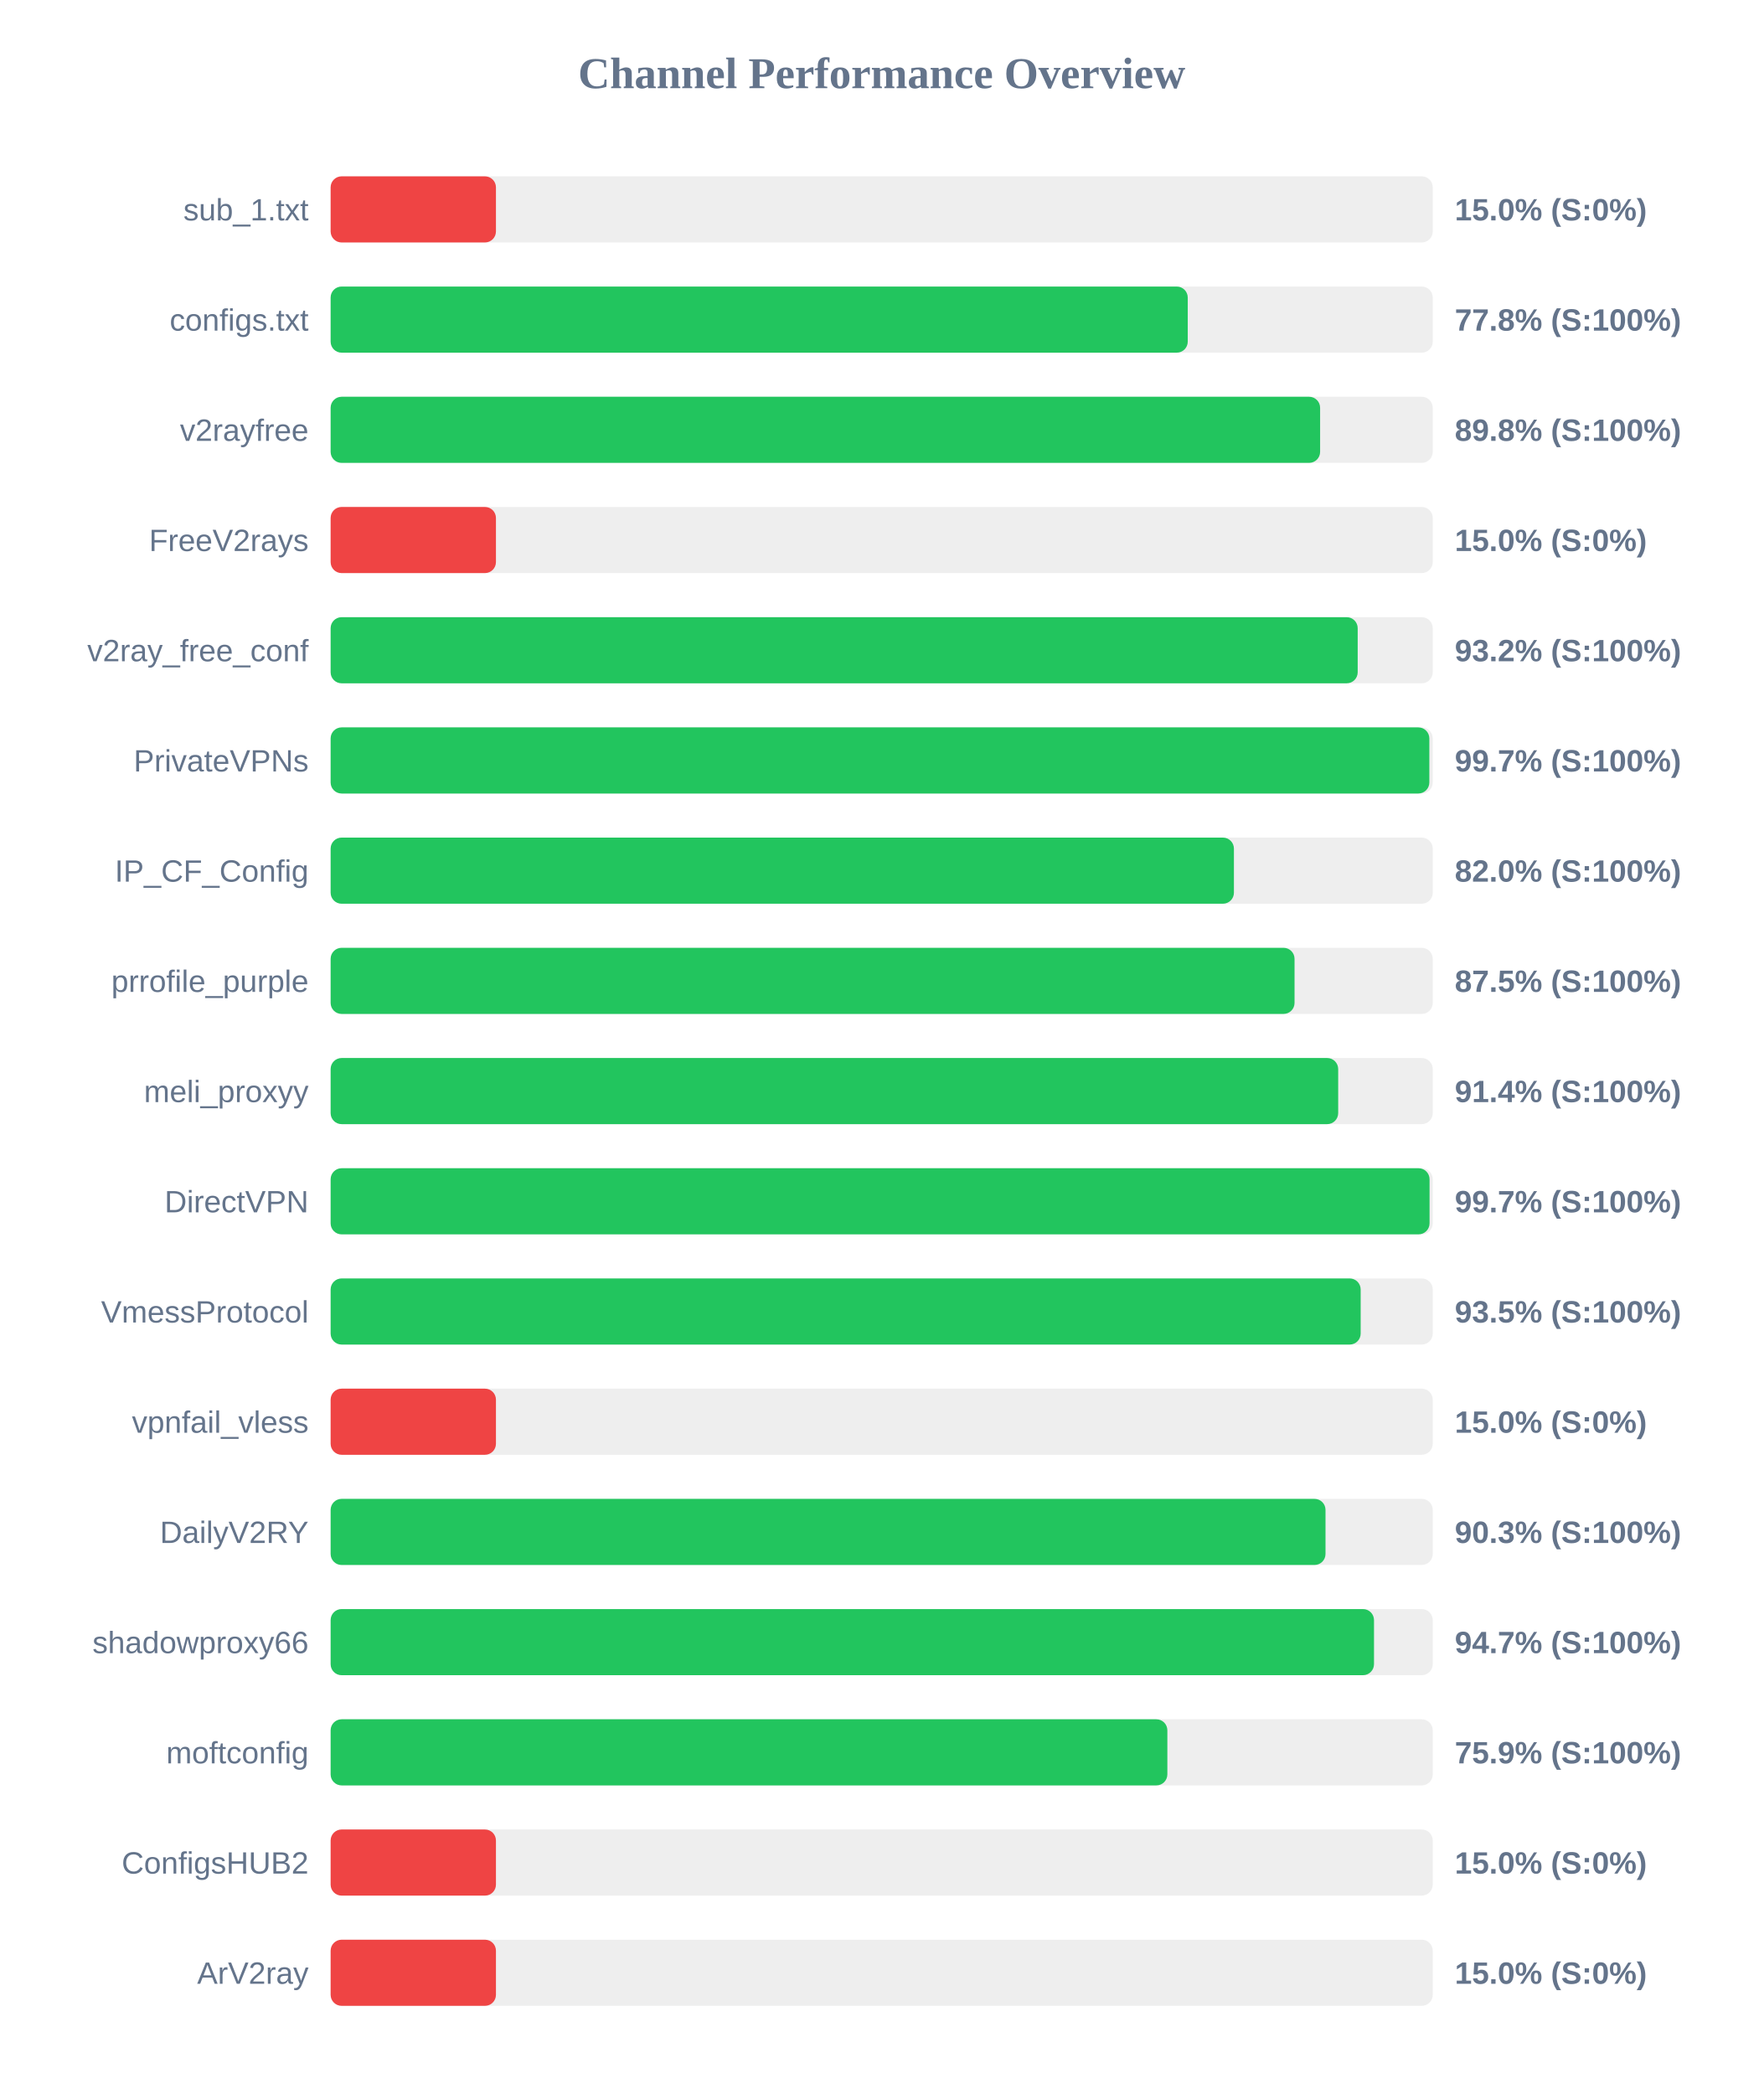
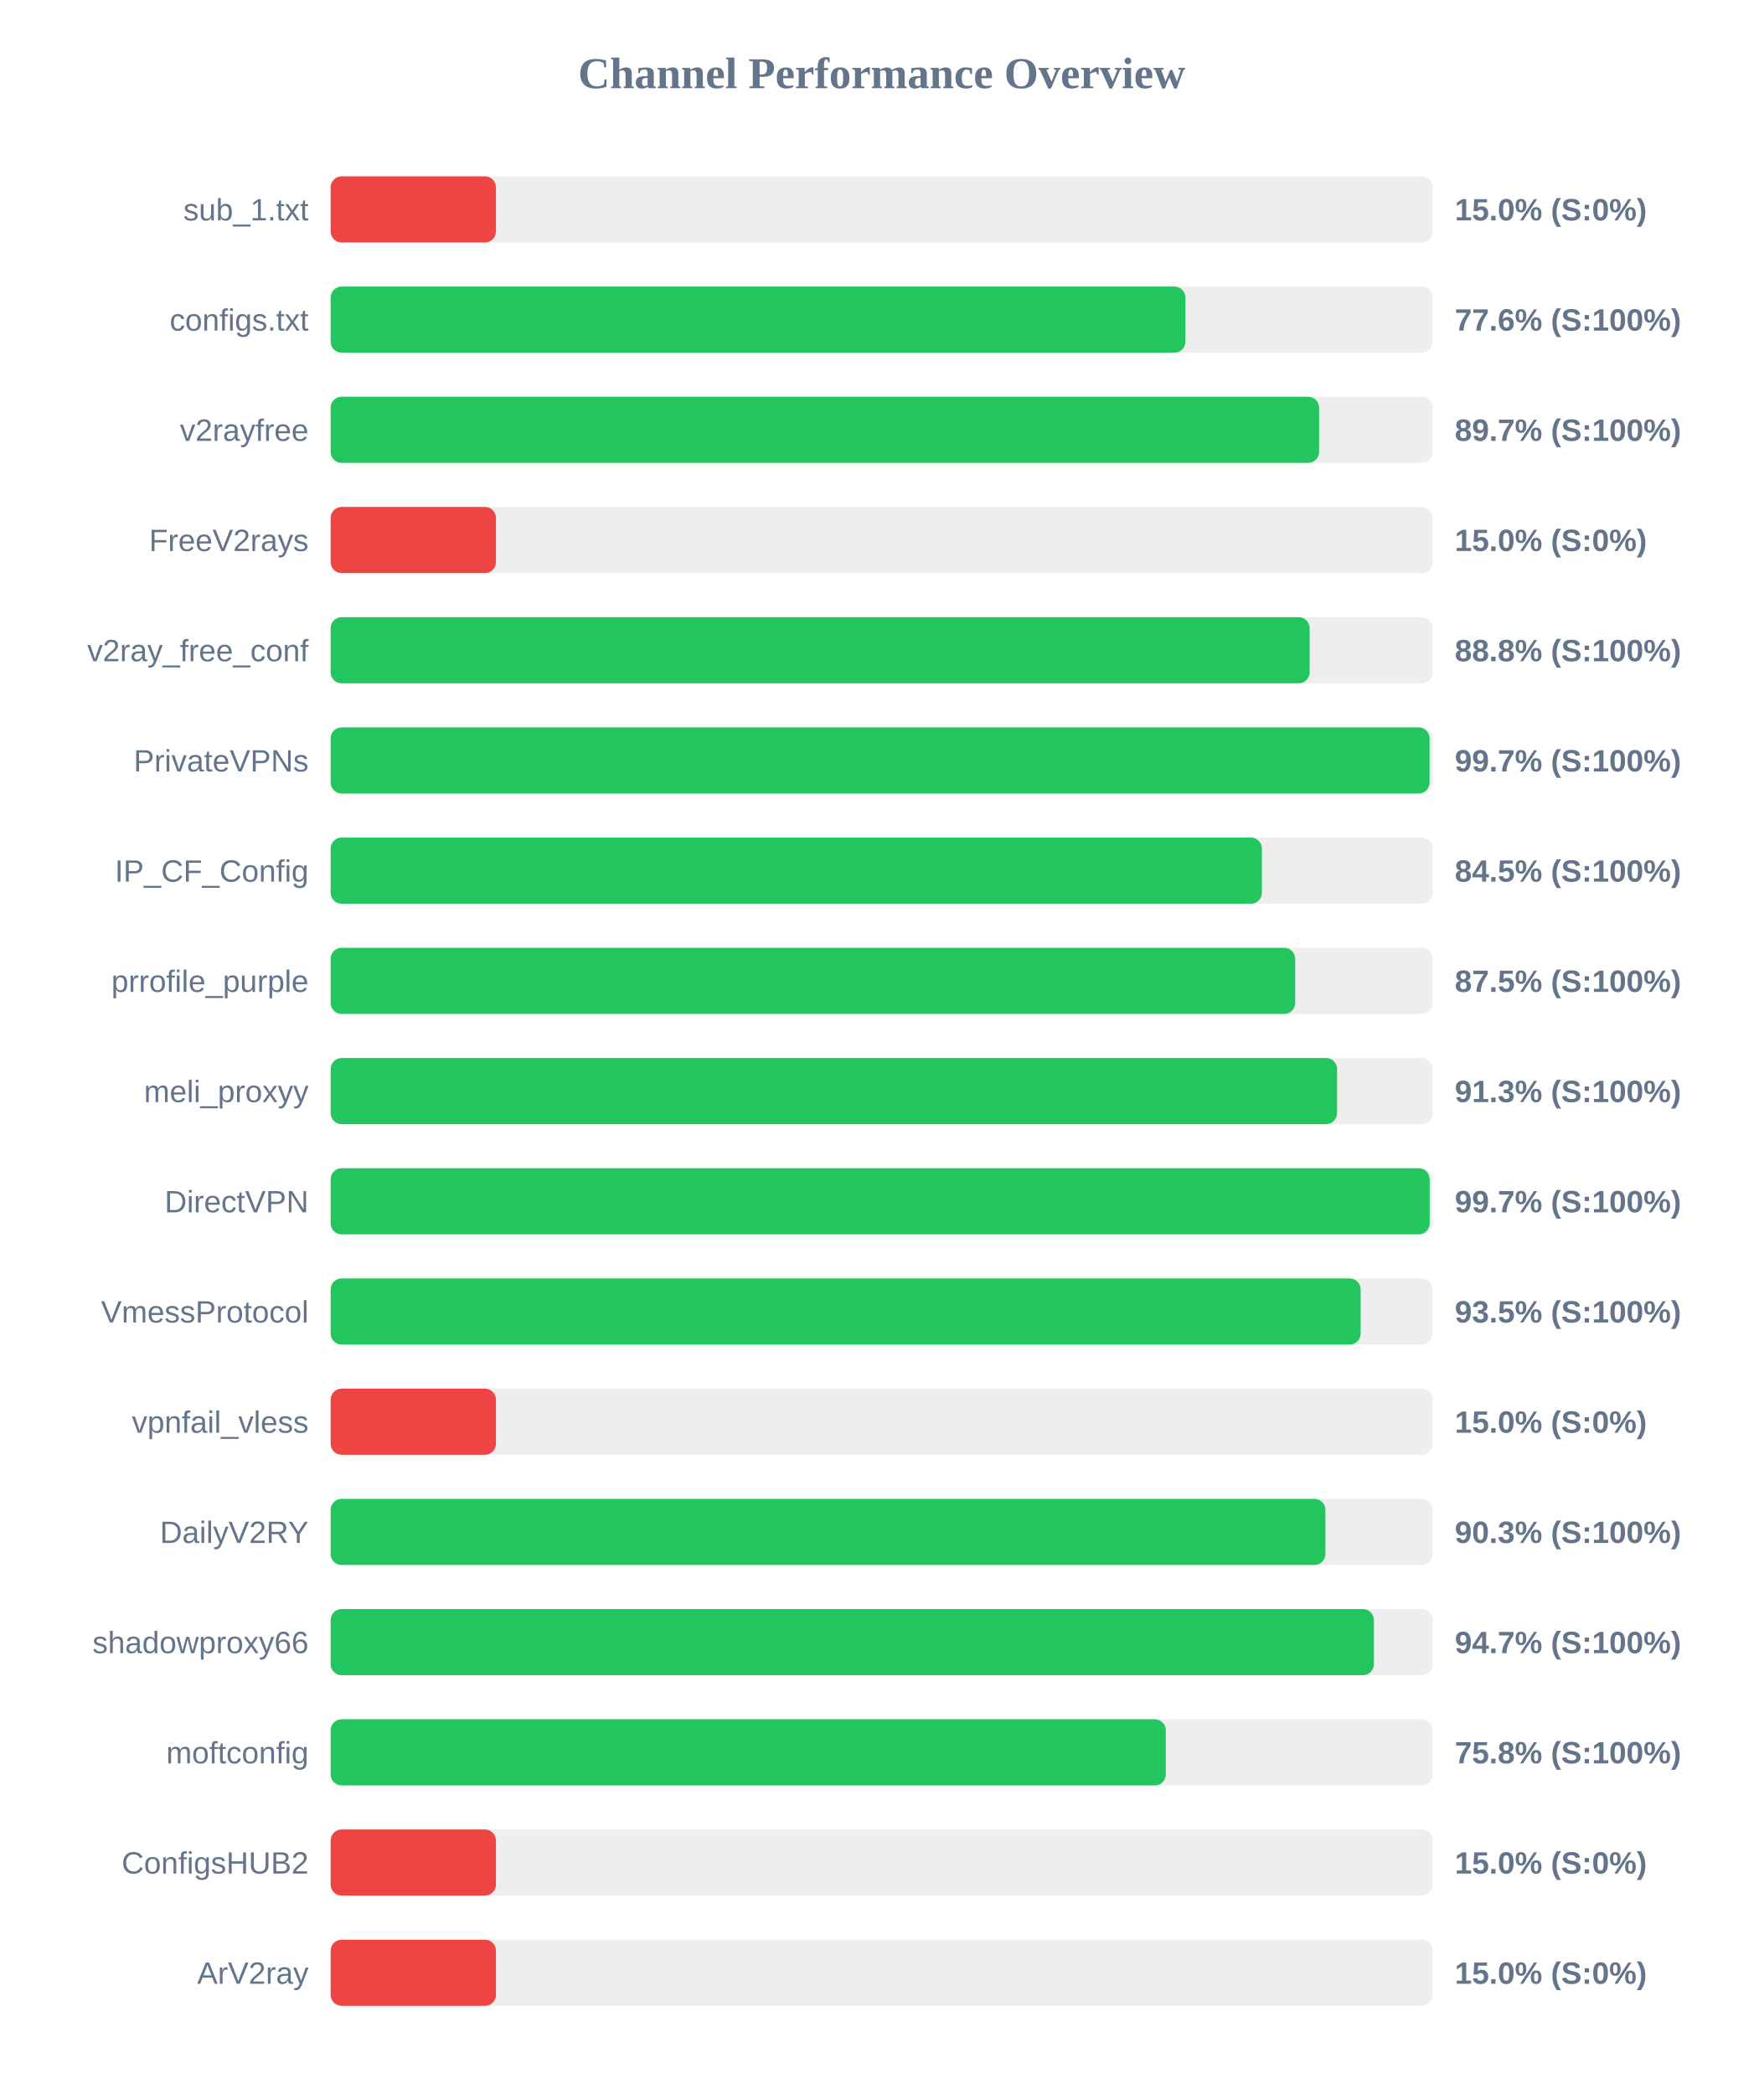
<svg xmlns="http://www.w3.org/2000/svg" width="800" height="950" version="1.1">
  <style>
        .row { font: 14px Arial; fill: #64748b; }
        .score { font: bold 14px Arial; fill: #64748b; }
    </style>
  <text x="400" y="40" text-anchor="middle" font-size="20px" font-weight="bold" fill="#64748b">Channel Performance Overview</text>
  <rect x="150" y="80" width="500" height="30" fill="#eee" rx="5" />
  <rect x="150" y="80" width="75.0" height="30" fill="#ef4444" rx="5" />
  <text x="140" y="100" text-anchor="end" class="row">sub_1.txt</text>
  <text x="660" y="100" text-anchor="start" class="score">15.0% (S:0%)</text>
  <rect x="150" y="130" width="500" height="30" fill="#eee" rx="5" />
-   <rect x="150" y="130" width="388.85" height="30" fill="#22c55e" rx="5" />
+   <rect x="150" y="130" width="387.8" height="30" fill="#22c55e" rx="5" />
  <text x="140" y="150" text-anchor="end" class="row">configs.txt</text>
-   <text x="660" y="150" text-anchor="start" class="score">77.8% (S:100%)</text>
+   <text x="660" y="150" text-anchor="start" class="score">77.6% (S:100%)</text>
  <rect x="150" y="180" width="500" height="30" fill="#eee" rx="5" />
-   <rect x="150" y="180" width="448.9" height="30" fill="#22c55e" rx="5" />
+   <rect x="150" y="180" width="448.45" height="30" fill="#22c55e" rx="5" />
  <text x="140" y="200" text-anchor="end" class="row">v2rayfree</text>
-   <text x="660" y="200" text-anchor="start" class="score">89.8% (S:100%)</text>
+   <text x="660" y="200" text-anchor="start" class="score">89.7% (S:100%)</text>
  <rect x="150" y="230" width="500" height="30" fill="#eee" rx="5" />
  <rect x="150" y="230" width="75.0" height="30" fill="#ef4444" rx="5" />
  <text x="140" y="250" text-anchor="end" class="row">FreeV2rays</text>
  <text x="660" y="250" text-anchor="start" class="score">15.0% (S:0%)</text>
  <rect x="150" y="280" width="500" height="30" fill="#eee" rx="5" />
-   <rect x="150" y="280" width="465.95" height="30" fill="#22c55e" rx="5" />
+   <rect x="150" y="280" width="444.15" height="30" fill="#22c55e" rx="5" />
  <text x="140" y="300" text-anchor="end" class="row">v2ray_free_conf</text>
-   <text x="660" y="300" text-anchor="start" class="score">93.2% (S:100%)</text>
+   <text x="660" y="300" text-anchor="start" class="score">88.8% (S:100%)</text>
  <rect x="150" y="330" width="500" height="30" fill="#eee" rx="5" />
-   <rect x="150" y="330" width="498.45" height="30" fill="#22c55e" rx="5" />
+   <rect x="150" y="330" width="498.55" height="30" fill="#22c55e" rx="5" />
  <text x="140" y="350" text-anchor="end" class="row">PrivateVPNs</text>
  <text x="660" y="350" text-anchor="start" class="score">99.7% (S:100%)</text>
  <rect x="150" y="380" width="500" height="30" fill="#eee" rx="5" />
-   <rect x="150" y="380" width="409.8" height="30" fill="#22c55e" rx="5" />
+   <rect x="150" y="380" width="422.5" height="30" fill="#22c55e" rx="5" />
  <text x="140" y="400" text-anchor="end" class="row">IP_CF_Config</text>
-   <text x="660" y="400" text-anchor="start" class="score">82.0% (S:100%)</text>
+   <text x="660" y="400" text-anchor="start" class="score">84.5% (S:100%)</text>
  <rect x="150" y="430" width="500" height="30" fill="#eee" rx="5" />
-   <rect x="150" y="430" width="437.3" height="30" fill="#22c55e" rx="5" />
+   <rect x="150" y="430" width="437.6" height="30" fill="#22c55e" rx="5" />
  <text x="140" y="450" text-anchor="end" class="row">prrofile_purple</text>
  <text x="660" y="450" text-anchor="start" class="score">87.5% (S:100%)</text>
  <rect x="150" y="480" width="500" height="30" fill="#eee" rx="5" />
-   <rect x="150" y="480" width="457.1" height="30" fill="#22c55e" rx="5" />
+   <rect x="150" y="480" width="456.6" height="30" fill="#22c55e" rx="5" />
  <text x="140" y="500" text-anchor="end" class="row">meli_proxyy</text>
-   <text x="660" y="500" text-anchor="start" class="score">91.4% (S:100%)</text>
+   <text x="660" y="500" text-anchor="start" class="score">91.3% (S:100%)</text>
  <rect x="150" y="530" width="500" height="30" fill="#eee" rx="5" />
-   <rect x="150" y="530" width="498.55" height="30" fill="#22c55e" rx="5" />
+   <rect x="150" y="530" width="498.6" height="30" fill="#22c55e" rx="5" />
  <text x="140" y="550" text-anchor="end" class="row">DirectVPN</text>
  <text x="660" y="550" text-anchor="start" class="score">99.7% (S:100%)</text>
  <rect x="150" y="580" width="500" height="30" fill="#eee" rx="5" />
  <rect x="150" y="580" width="467.3" height="30" fill="#22c55e" rx="5" />
  <text x="140" y="600" text-anchor="end" class="row">VmessProtocol</text>
  <text x="660" y="600" text-anchor="start" class="score">93.5% (S:100%)</text>
  <rect x="150" y="630" width="500" height="30" fill="#eee" rx="5" />
  <rect x="150" y="630" width="75.0" height="30" fill="#ef4444" rx="5" />
  <text x="140" y="650" text-anchor="end" class="row">vpnfail_vless</text>
  <text x="660" y="650" text-anchor="start" class="score">15.0% (S:0%)</text>
  <rect x="150" y="680" width="500" height="30" fill="#eee" rx="5" />
-   <rect x="150" y="680" width="451.35" height="30" fill="#22c55e" rx="5" />
+   <rect x="150" y="680" width="451.3" height="30" fill="#22c55e" rx="5" />
  <text x="140" y="700" text-anchor="end" class="row">DailyV2RY</text>
  <text x="660" y="700" text-anchor="start" class="score">90.3% (S:100%)</text>
  <rect x="150" y="730" width="500" height="30" fill="#eee" rx="5" />
-   <rect x="150" y="730" width="473.35" height="30" fill="#22c55e" rx="5" />
+   <rect x="150" y="730" width="473.3" height="30" fill="#22c55e" rx="5" />
  <text x="140" y="750" text-anchor="end" class="row">shadowproxy66</text>
  <text x="660" y="750" text-anchor="start" class="score">94.7% (S:100%)</text>
  <rect x="150" y="780" width="500" height="30" fill="#eee" rx="5" />
-   <rect x="150" y="780" width="379.6" height="30" fill="#22c55e" rx="5" />
+   <rect x="150" y="780" width="378.9" height="30" fill="#22c55e" rx="5" />
  <text x="140" y="800" text-anchor="end" class="row">moftconfig</text>
-   <text x="660" y="800" text-anchor="start" class="score">75.9% (S:100%)</text>
+   <text x="660" y="800" text-anchor="start" class="score">75.8% (S:100%)</text>
  <rect x="150" y="830" width="500" height="30" fill="#eee" rx="5" />
  <rect x="150" y="830" width="75.0" height="30" fill="#ef4444" rx="5" />
  <text x="140" y="850" text-anchor="end" class="row">ConfigsHUB2</text>
  <text x="660" y="850" text-anchor="start" class="score">15.0% (S:0%)</text>
  <rect x="150" y="880" width="500" height="30" fill="#eee" rx="5" />
  <rect x="150" y="880" width="75.0" height="30" fill="#ef4444" rx="5" />
  <text x="140" y="900" text-anchor="end" class="row">ArV2ray</text>
  <text x="660" y="900" text-anchor="start" class="score">15.0% (S:0%)</text>
</svg>
